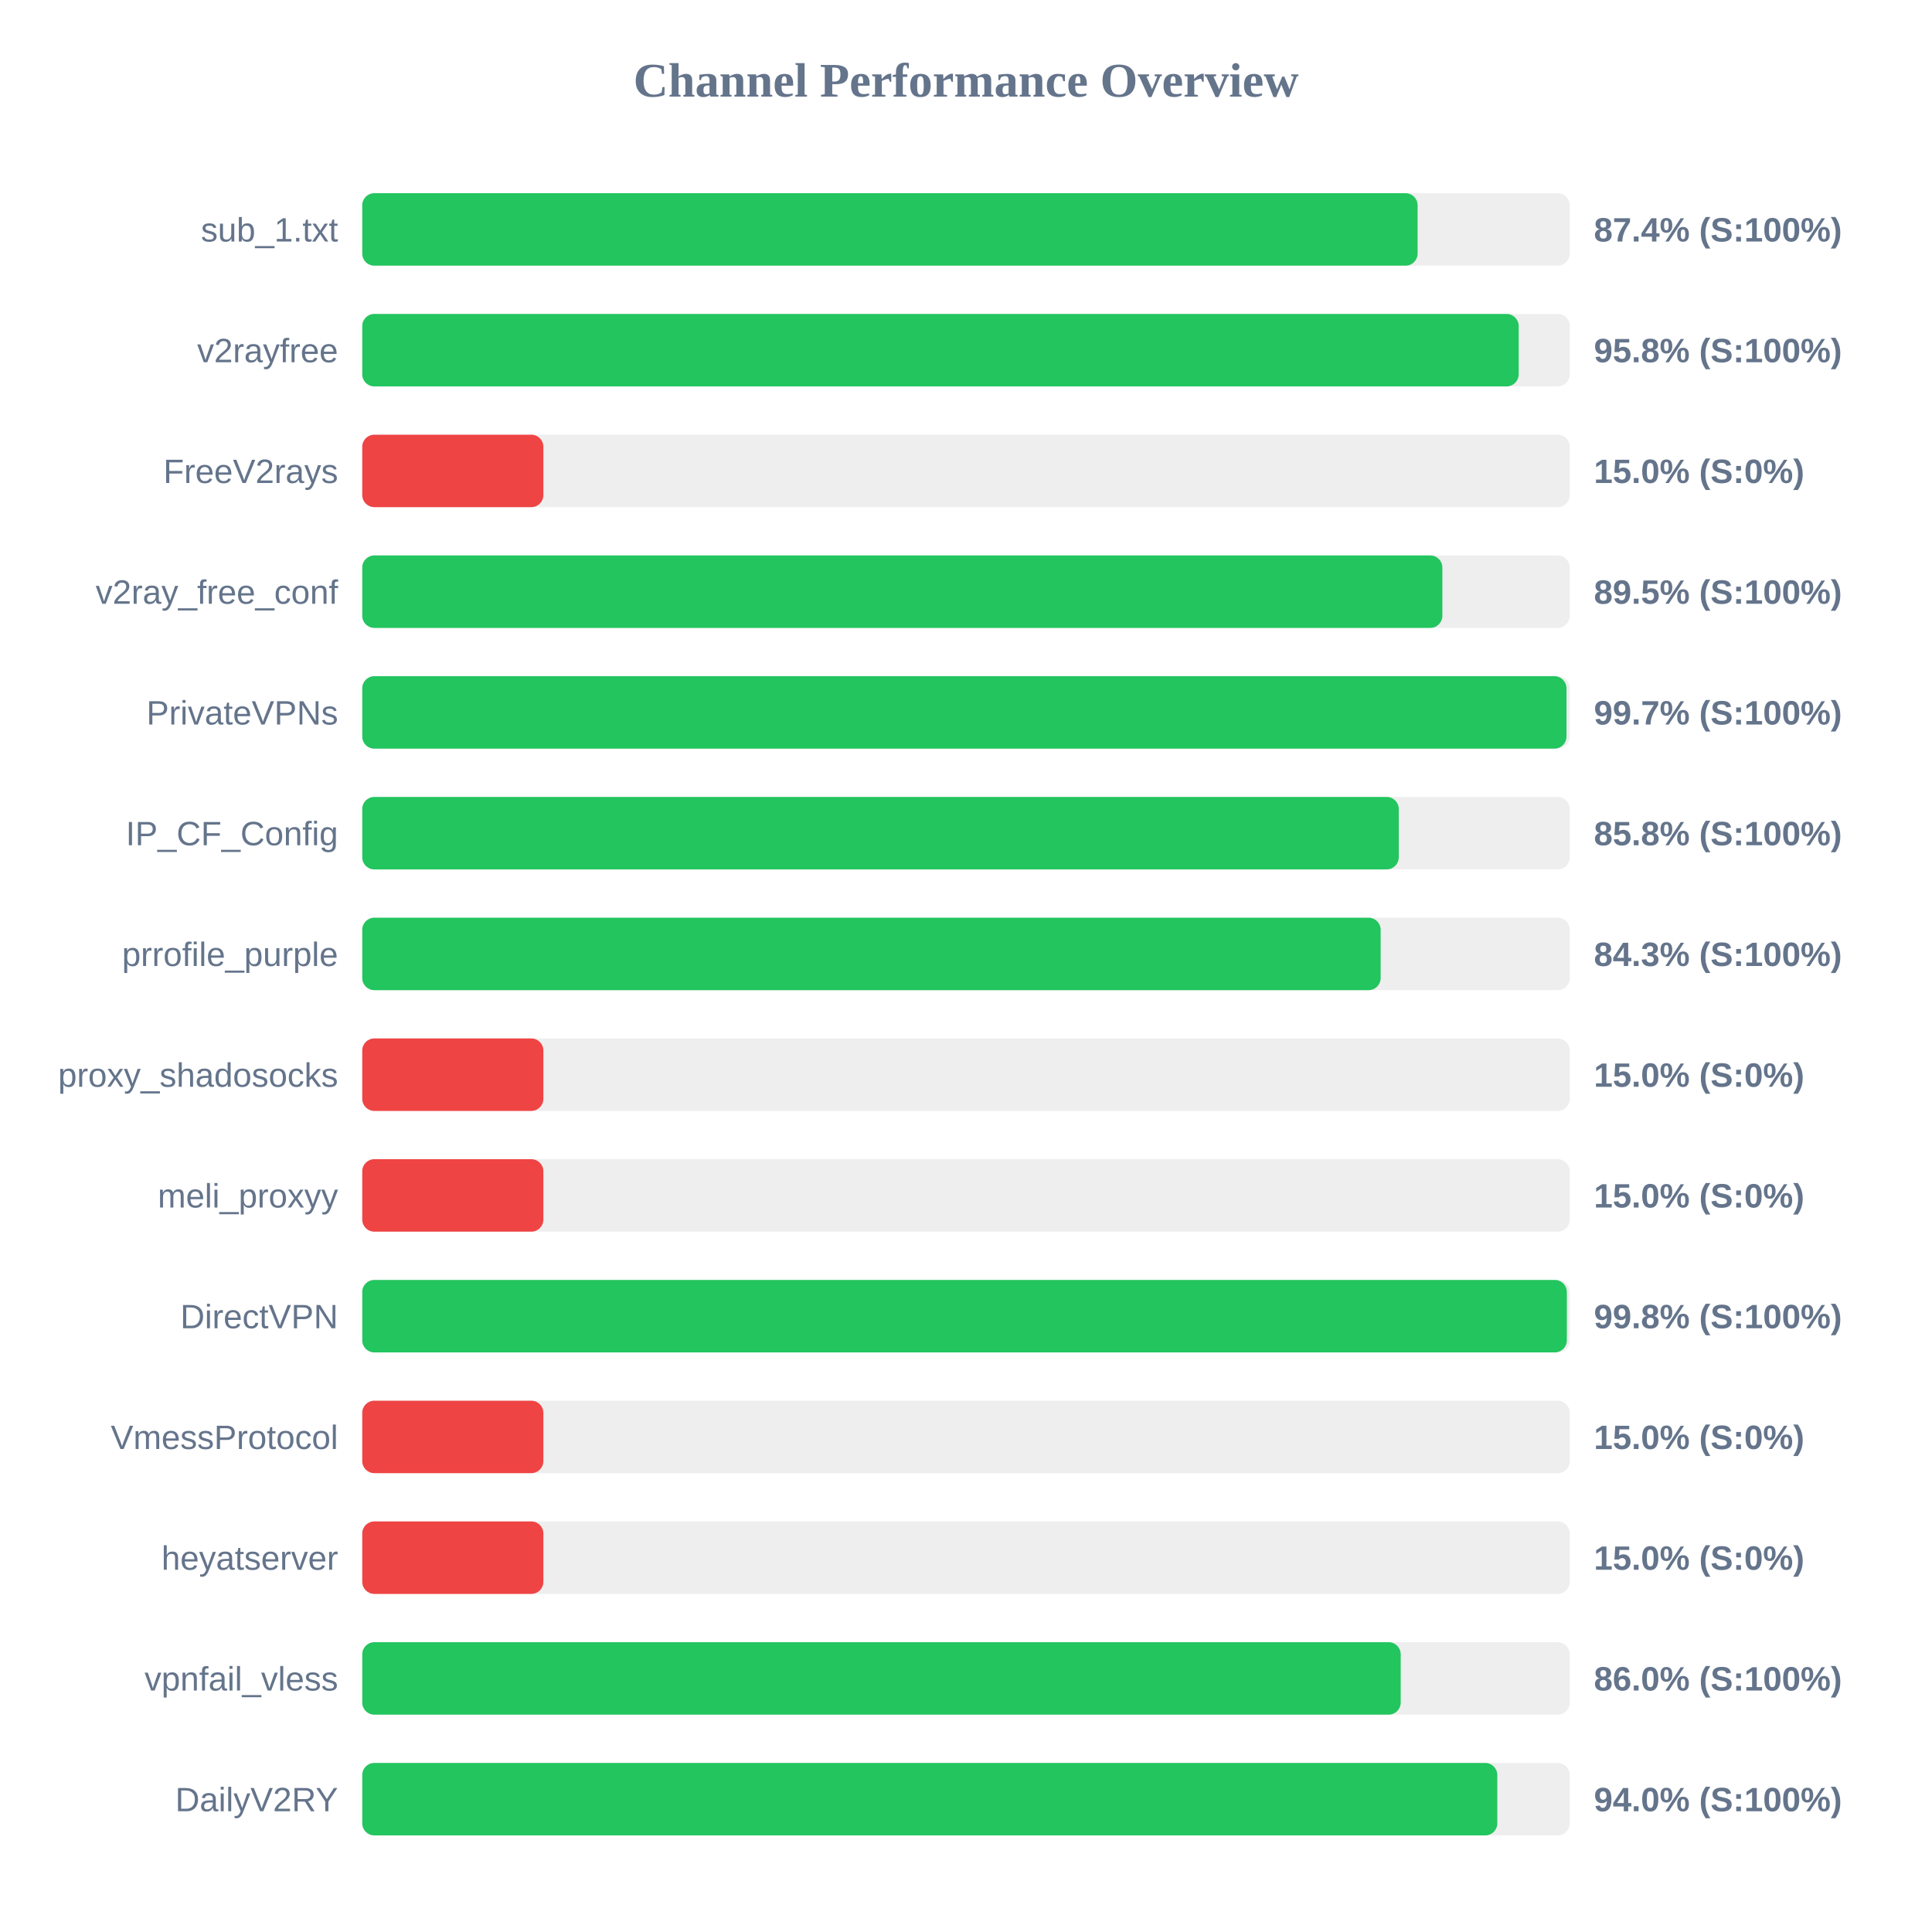
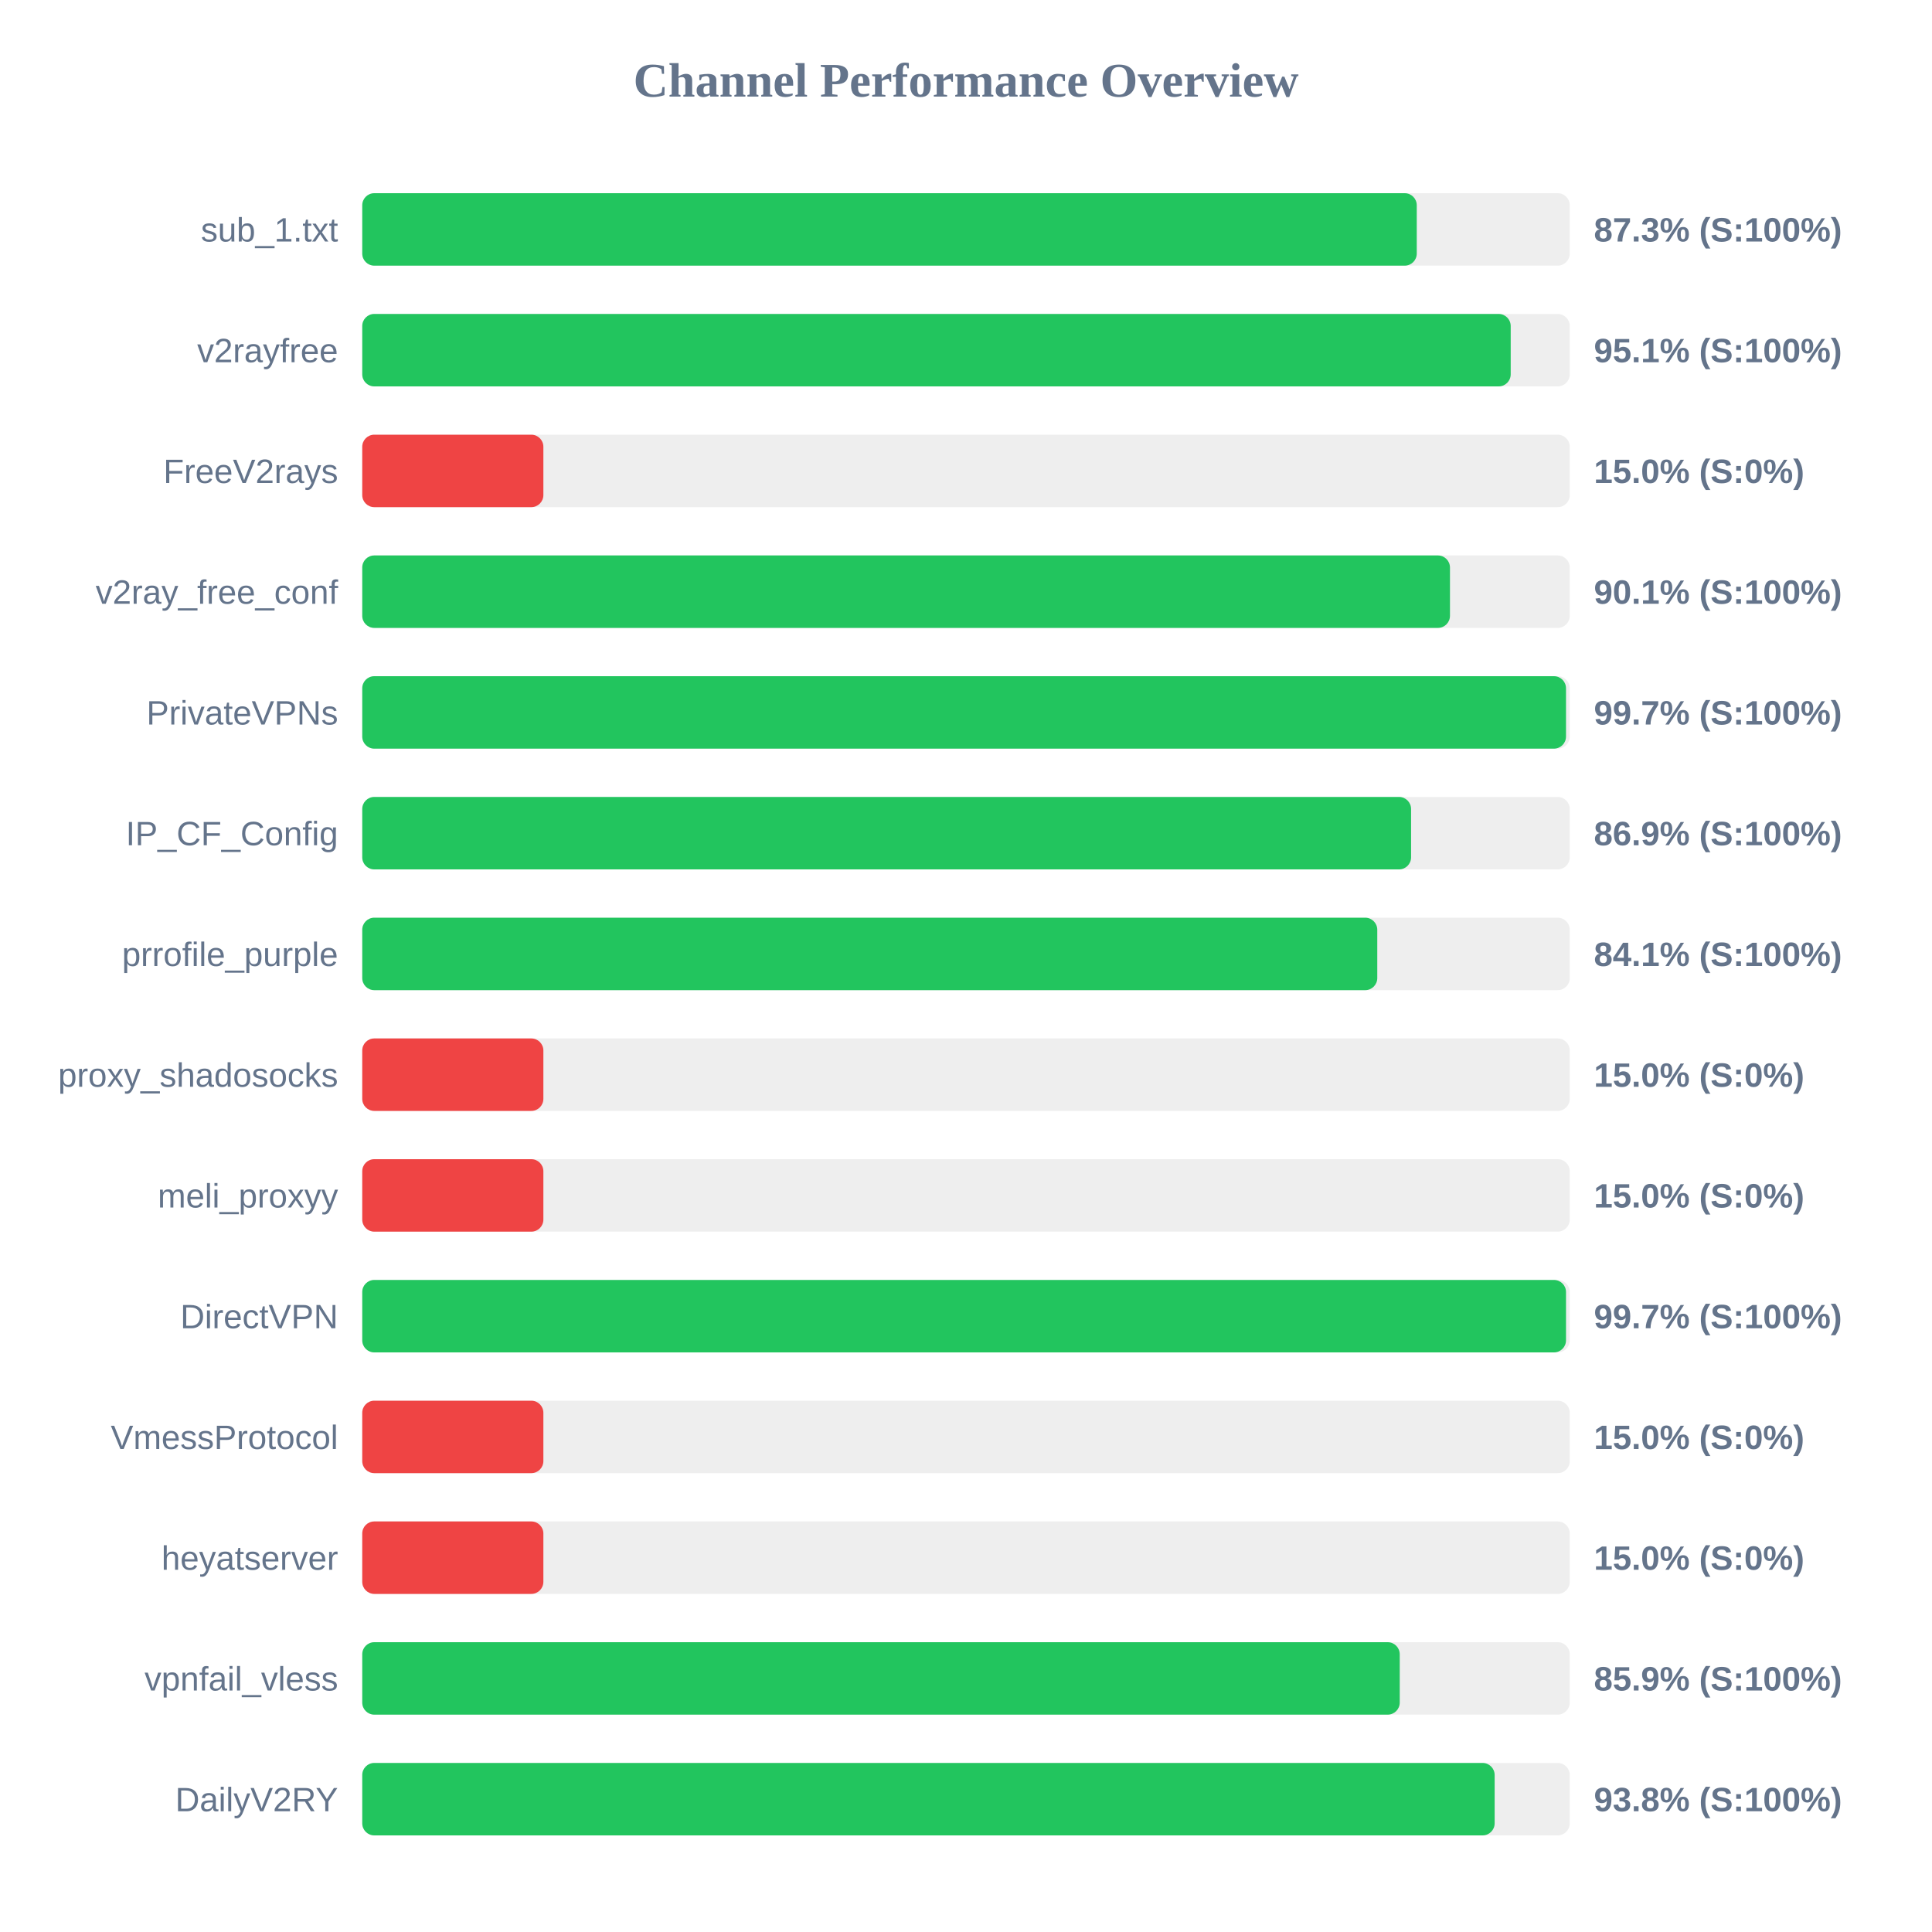
<svg xmlns="http://www.w3.org/2000/svg" width="800" height="800" version="1.1">
  <style>
        .row { font: 14px Arial; fill: #64748b; }
        .score { font: bold 14px Arial; fill: #64748b; }
    </style>
  <text x="400" y="40" text-anchor="middle" font-size="20px" font-weight="bold" fill="#64748b">Channel Performance Overview</text>
  <rect x="150" y="80" width="500" height="30" fill="#eee" rx="5" />
-   <rect x="150" y="80" width="437.0" height="30" fill="#22c55e" rx="5" />
+   <rect x="150" y="80" width="436.65" height="30" fill="#22c55e" rx="5" />
  <text x="140" y="100" text-anchor="end" class="row">sub_1.txt</text>
-   <text x="660" y="100" text-anchor="start" class="score">87.4% (S:100%)</text>
+   <text x="660" y="100" text-anchor="start" class="score">87.3% (S:100%)</text>
  <rect x="150" y="130" width="500" height="30" fill="#eee" rx="5" />
-   <rect x="150" y="130" width="478.85" height="30" fill="#22c55e" rx="5" />
+   <rect x="150" y="130" width="475.55" height="30" fill="#22c55e" rx="5" />
  <text x="140" y="150" text-anchor="end" class="row">v2rayfree</text>
-   <text x="660" y="150" text-anchor="start" class="score">95.8% (S:100%)</text>
+   <text x="660" y="150" text-anchor="start" class="score">95.1% (S:100%)</text>
  <rect x="150" y="180" width="500" height="30" fill="#eee" rx="5" />
  <rect x="150" y="180" width="75.0" height="30" fill="#ef4444" rx="5" />
  <text x="140" y="200" text-anchor="end" class="row">FreeV2rays</text>
  <text x="660" y="200" text-anchor="start" class="score">15.0% (S:0%)</text>
  <rect x="150" y="230" width="500" height="30" fill="#eee" rx="5" />
-   <rect x="150" y="230" width="447.25" height="30" fill="#22c55e" rx="5" />
+   <rect x="150" y="230" width="450.4" height="30" fill="#22c55e" rx="5" />
  <text x="140" y="250" text-anchor="end" class="row">v2ray_free_conf</text>
-   <text x="660" y="250" text-anchor="start" class="score">89.5% (S:100%)</text>
+   <text x="660" y="250" text-anchor="start" class="score">90.1% (S:100%)</text>
  <rect x="150" y="280" width="500" height="30" fill="#eee" rx="5" />
-   <rect x="150" y="280" width="498.65" height="30" fill="#22c55e" rx="5" />
+   <rect x="150" y="280" width="498.45" height="30" fill="#22c55e" rx="5" />
  <text x="140" y="300" text-anchor="end" class="row">PrivateVPNs</text>
  <text x="660" y="300" text-anchor="start" class="score">99.7% (S:100%)</text>
  <rect x="150" y="330" width="500" height="30" fill="#eee" rx="5" />
-   <rect x="150" y="330" width="429.2" height="30" fill="#22c55e" rx="5" />
+   <rect x="150" y="330" width="434.3" height="30" fill="#22c55e" rx="5" />
  <text x="140" y="350" text-anchor="end" class="row">IP_CF_Config</text>
-   <text x="660" y="350" text-anchor="start" class="score">85.8% (S:100%)</text>
+   <text x="660" y="350" text-anchor="start" class="score">86.9% (S:100%)</text>
  <rect x="150" y="380" width="500" height="30" fill="#eee" rx="5" />
-   <rect x="150" y="380" width="421.7" height="30" fill="#22c55e" rx="5" />
+   <rect x="150" y="380" width="420.3" height="30" fill="#22c55e" rx="5" />
  <text x="140" y="400" text-anchor="end" class="row">prrofile_purple</text>
-   <text x="660" y="400" text-anchor="start" class="score">84.3% (S:100%)</text>
+   <text x="660" y="400" text-anchor="start" class="score">84.1% (S:100%)</text>
  <rect x="150" y="430" width="500" height="30" fill="#eee" rx="5" />
  <rect x="150" y="430" width="75.0" height="30" fill="#ef4444" rx="5" />
  <text x="140" y="450" text-anchor="end" class="row">proxy_shadosocks</text>
  <text x="660" y="450" text-anchor="start" class="score">15.0% (S:0%)</text>
  <rect x="150" y="480" width="500" height="30" fill="#eee" rx="5" />
  <rect x="150" y="480" width="75.0" height="30" fill="#ef4444" rx="5" />
  <text x="140" y="500" text-anchor="end" class="row">meli_proxyy</text>
  <text x="660" y="500" text-anchor="start" class="score">15.0% (S:0%)</text>
  <rect x="150" y="530" width="500" height="30" fill="#eee" rx="5" />
-   <rect x="150" y="530" width="498.8" height="30" fill="#22c55e" rx="5" />
+   <rect x="150" y="530" width="498.45" height="30" fill="#22c55e" rx="5" />
  <text x="140" y="550" text-anchor="end" class="row">DirectVPN</text>
-   <text x="660" y="550" text-anchor="start" class="score">99.8% (S:100%)</text>
+   <text x="660" y="550" text-anchor="start" class="score">99.7% (S:100%)</text>
  <rect x="150" y="580" width="500" height="30" fill="#eee" rx="5" />
  <rect x="150" y="580" width="75.0" height="30" fill="#ef4444" rx="5" />
  <text x="140" y="600" text-anchor="end" class="row">VmessProtocol</text>
  <text x="660" y="600" text-anchor="start" class="score">15.0% (S:0%)</text>
  <rect x="150" y="630" width="500" height="30" fill="#eee" rx="5" />
  <rect x="150" y="630" width="75.0" height="30" fill="#ef4444" rx="5" />
  <text x="140" y="650" text-anchor="end" class="row">heyatserver</text>
  <text x="660" y="650" text-anchor="start" class="score">15.0% (S:0%)</text>
  <rect x="150" y="680" width="500" height="30" fill="#eee" rx="5" />
-   <rect x="150" y="680" width="430.0" height="30" fill="#22c55e" rx="5" />
+   <rect x="150" y="680" width="429.6" height="30" fill="#22c55e" rx="5" />
  <text x="140" y="700" text-anchor="end" class="row">vpnfail_vless</text>
-   <text x="660" y="700" text-anchor="start" class="score">86.0% (S:100%)</text>
+   <text x="660" y="700" text-anchor="start" class="score">85.9% (S:100%)</text>
  <rect x="150" y="730" width="500" height="30" fill="#eee" rx="5" />
-   <rect x="150" y="730" width="470.0" height="30" fill="#22c55e" rx="5" />
+   <rect x="150" y="730" width="468.9" height="30" fill="#22c55e" rx="5" />
  <text x="140" y="750" text-anchor="end" class="row">DailyV2RY</text>
-   <text x="660" y="750" text-anchor="start" class="score">94.0% (S:100%)</text>
+   <text x="660" y="750" text-anchor="start" class="score">93.8% (S:100%)</text>
</svg>
